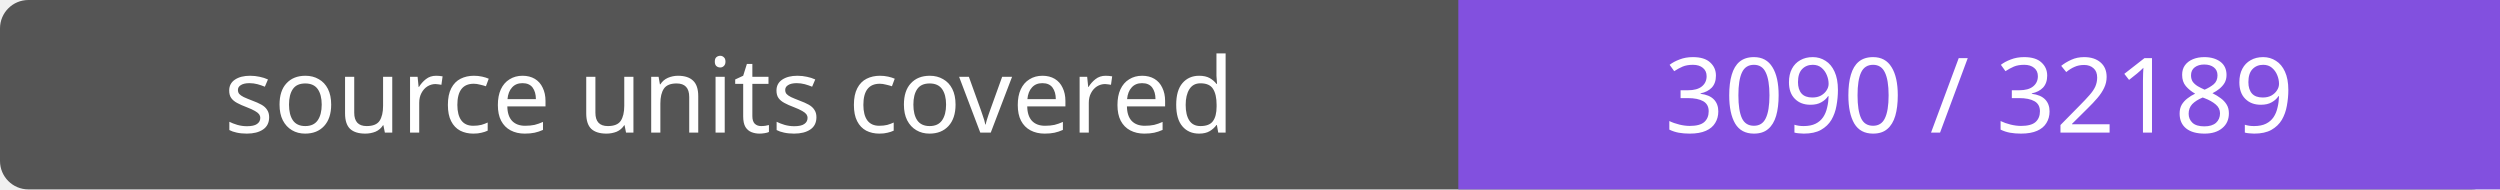
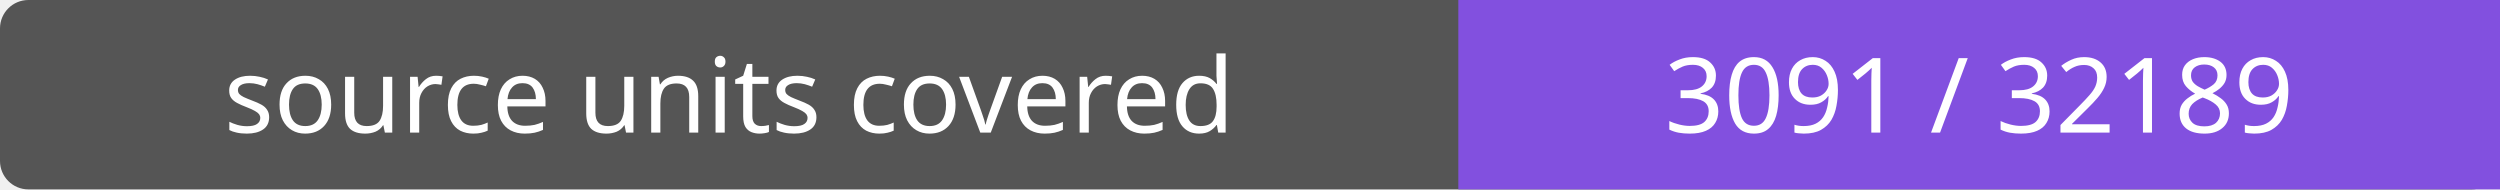
- <svg xmlns="http://www.w3.org/2000/svg" width="264" height="20" role="img" aria-label="source units covered: 3090 / 32189">
+ <svg xmlns="http://www.w3.org/2000/svg" width="264" height="20" role="img" aria-label="source units covered: 3091 / 32189">
  <rect width="264" height="20" rx="3" fill="#555" />
  <path fill="#8250df" d="M154 0h110v20H154z" />
  <g fill="#fff" text-anchor="middle" font-family="Verdana,sans-serif" font-size="11">
    <text x="77.0" y="14">source units covered</text>
-     <text x="209.0" y="14">3090 / 32189</text>
+     <text x="209.0" y="14">3091 / 32189</text>
  </g>
</svg>
